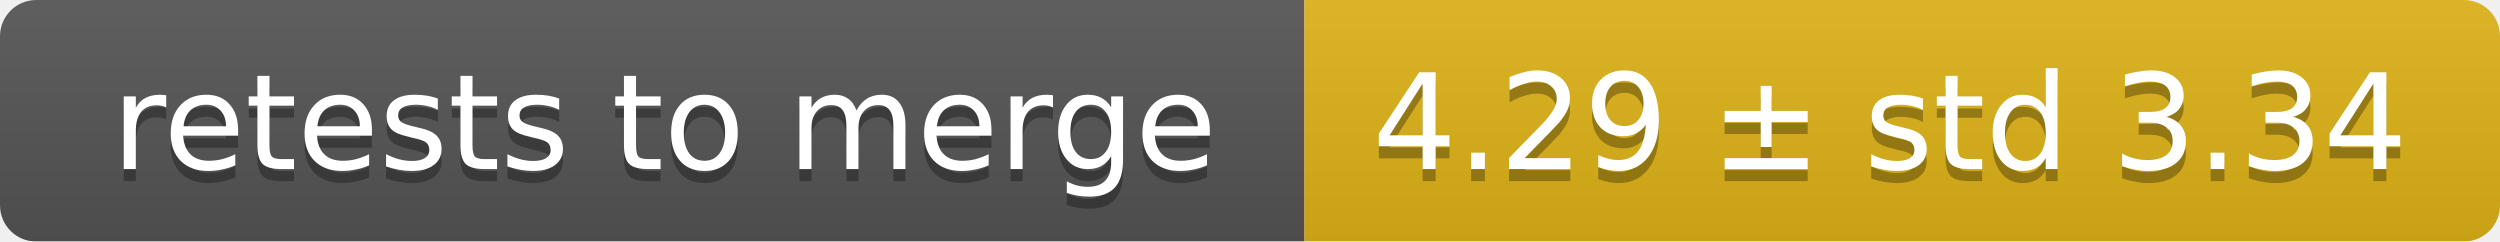
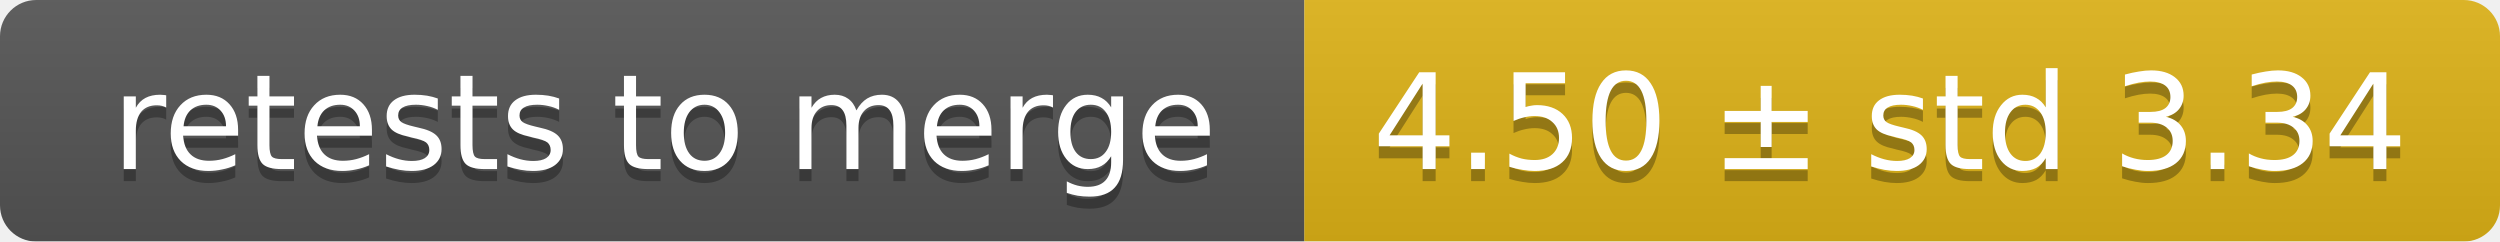
<svg xmlns="http://www.w3.org/2000/svg" width="207" height="20">
  <linearGradient id="smooth" x2="0" y2="100%">
    <stop offset="0" stop-color="#bbb" stop-opacity=".1" />
    <stop offset="1" stop-opacity=".1" />
  </linearGradient>
  <mask id="round">
    <rect width="207" height="20" rx="3" fill="#fff" />
  </mask>
  <g mask="url(#round)">
    <rect width="108" height="20" fill="#555" />
    <rect x="108" width="99" height="20" fill="#dfb317" />
    <rect width="207" height="20" fill="url(#smooth)" />
  </g>
  <g fill="#fff" text-anchor="middle" font-family="DejaVu Sans,Verdana,Geneva,sans-serif" font-size="11">
    <text x="55" y="15" fill="#010101" fill-opacity=".3">retests to merge</text>
    <text x="55" y="14">retests to merge</text>
-     <text x="156.5" y="15" fill="#010101" fill-opacity=".3">4.29 ± std 3.34</text>
-     <text x="156.5" y="14">4.29 ± std 3.34</text>
+     <text x="156.5" y="15" fill="#010101" fill-opacity=".3">4.50 ± std 3.34</text>
+     <text x="156.5" y="14">4.50 ± std 3.34</text>
  </g>
</svg>
